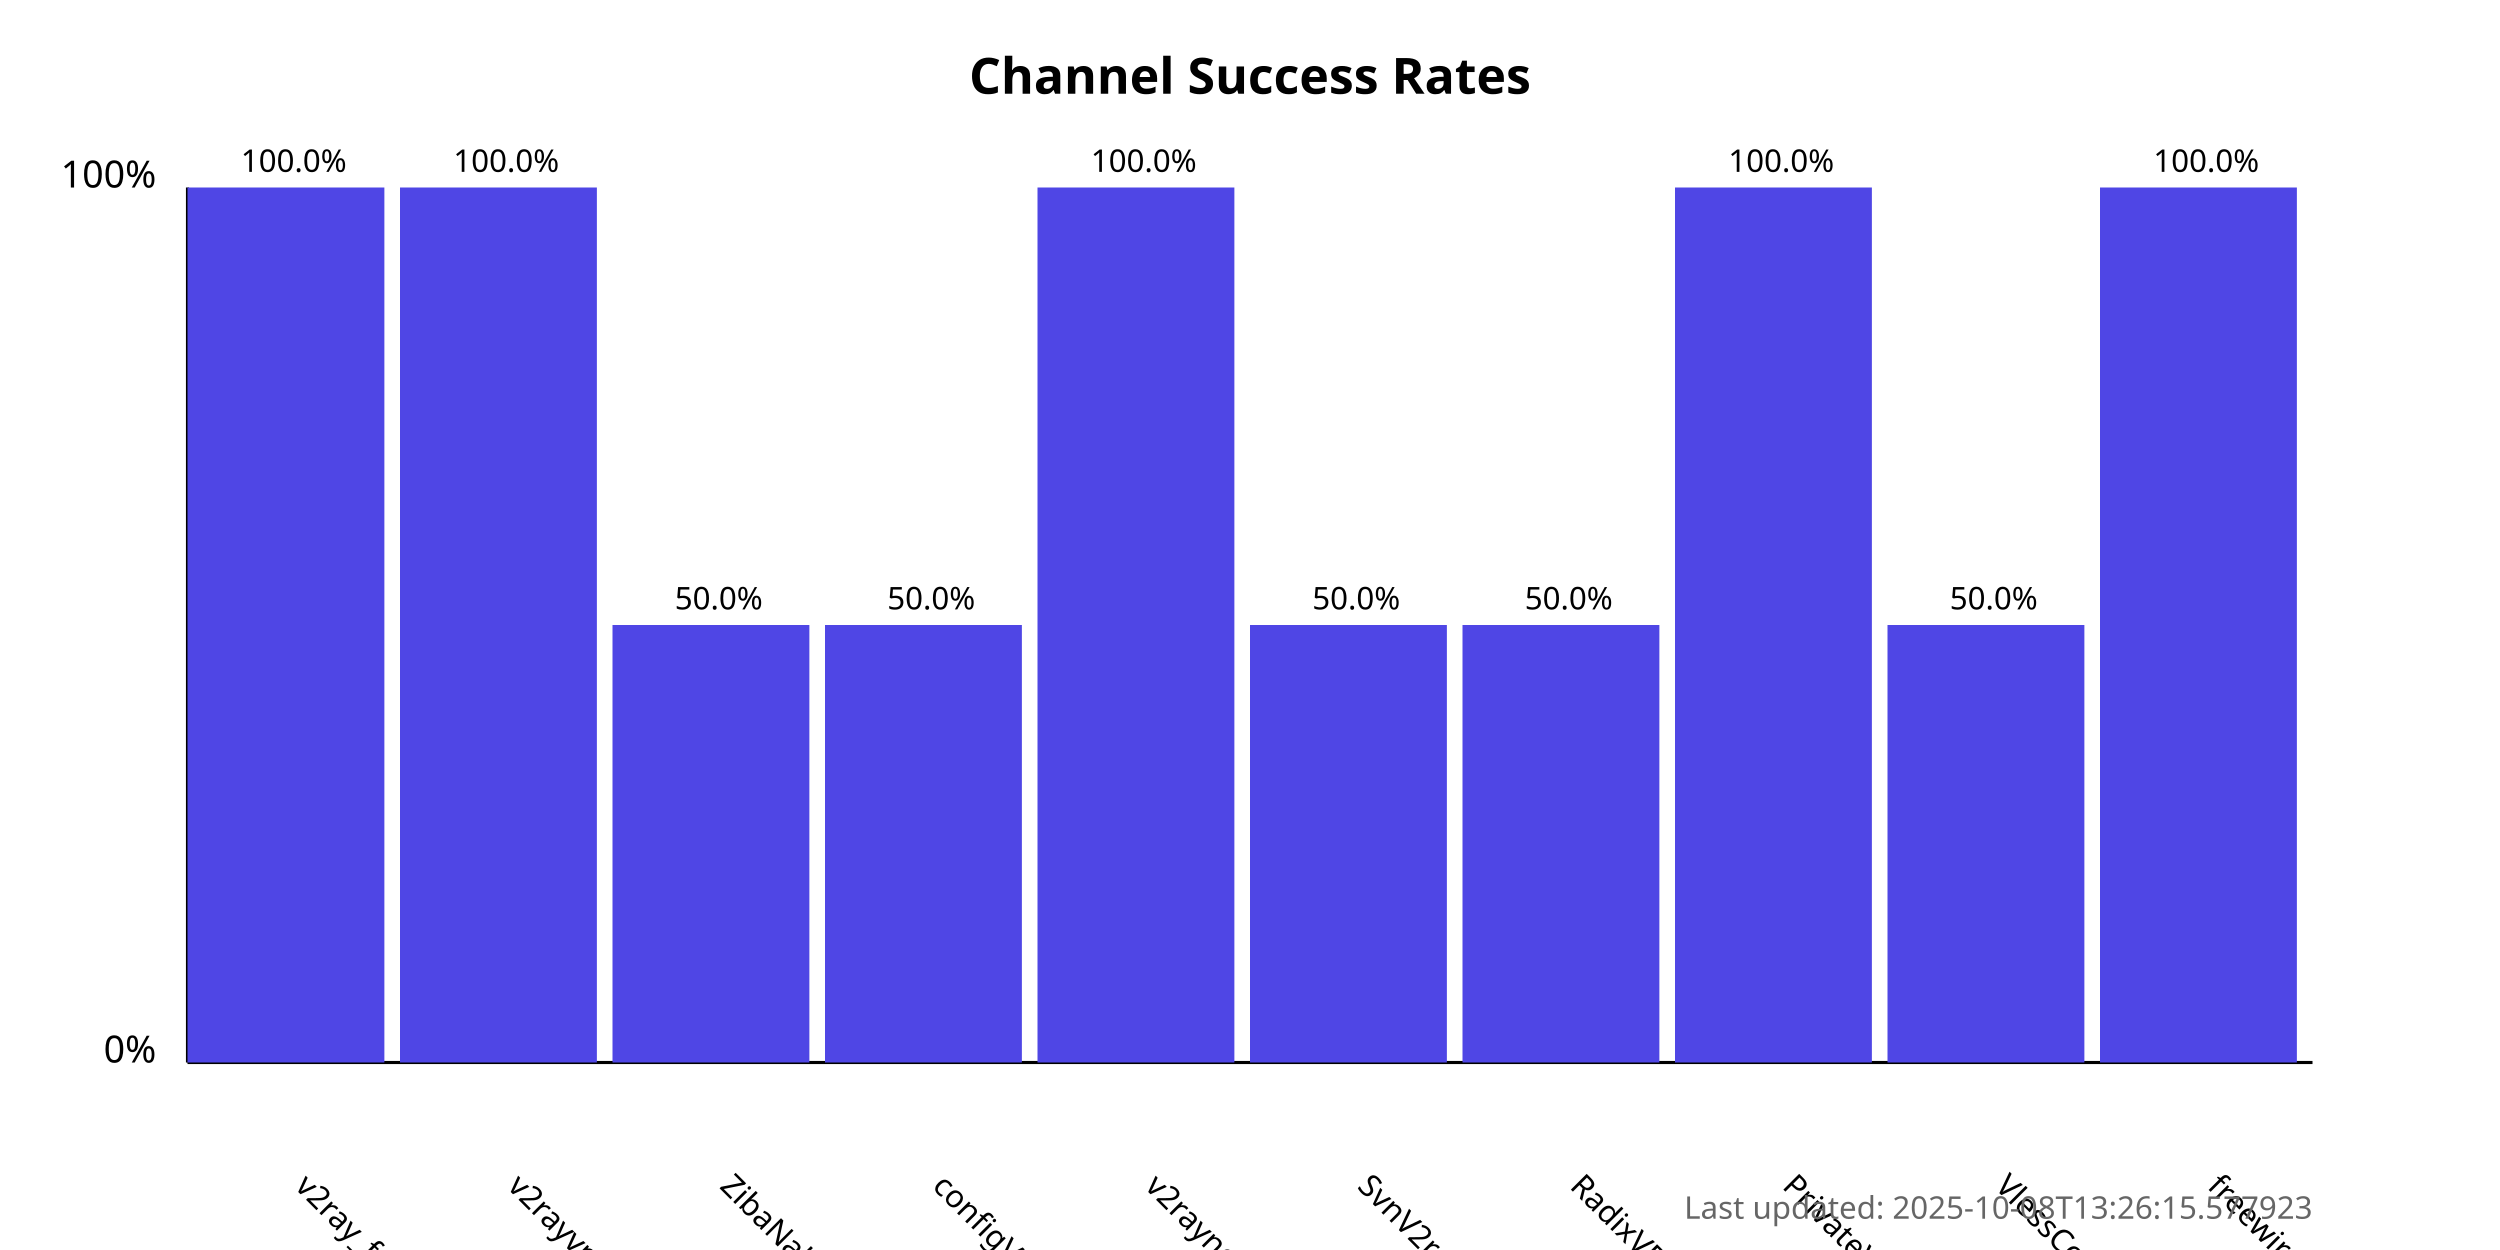
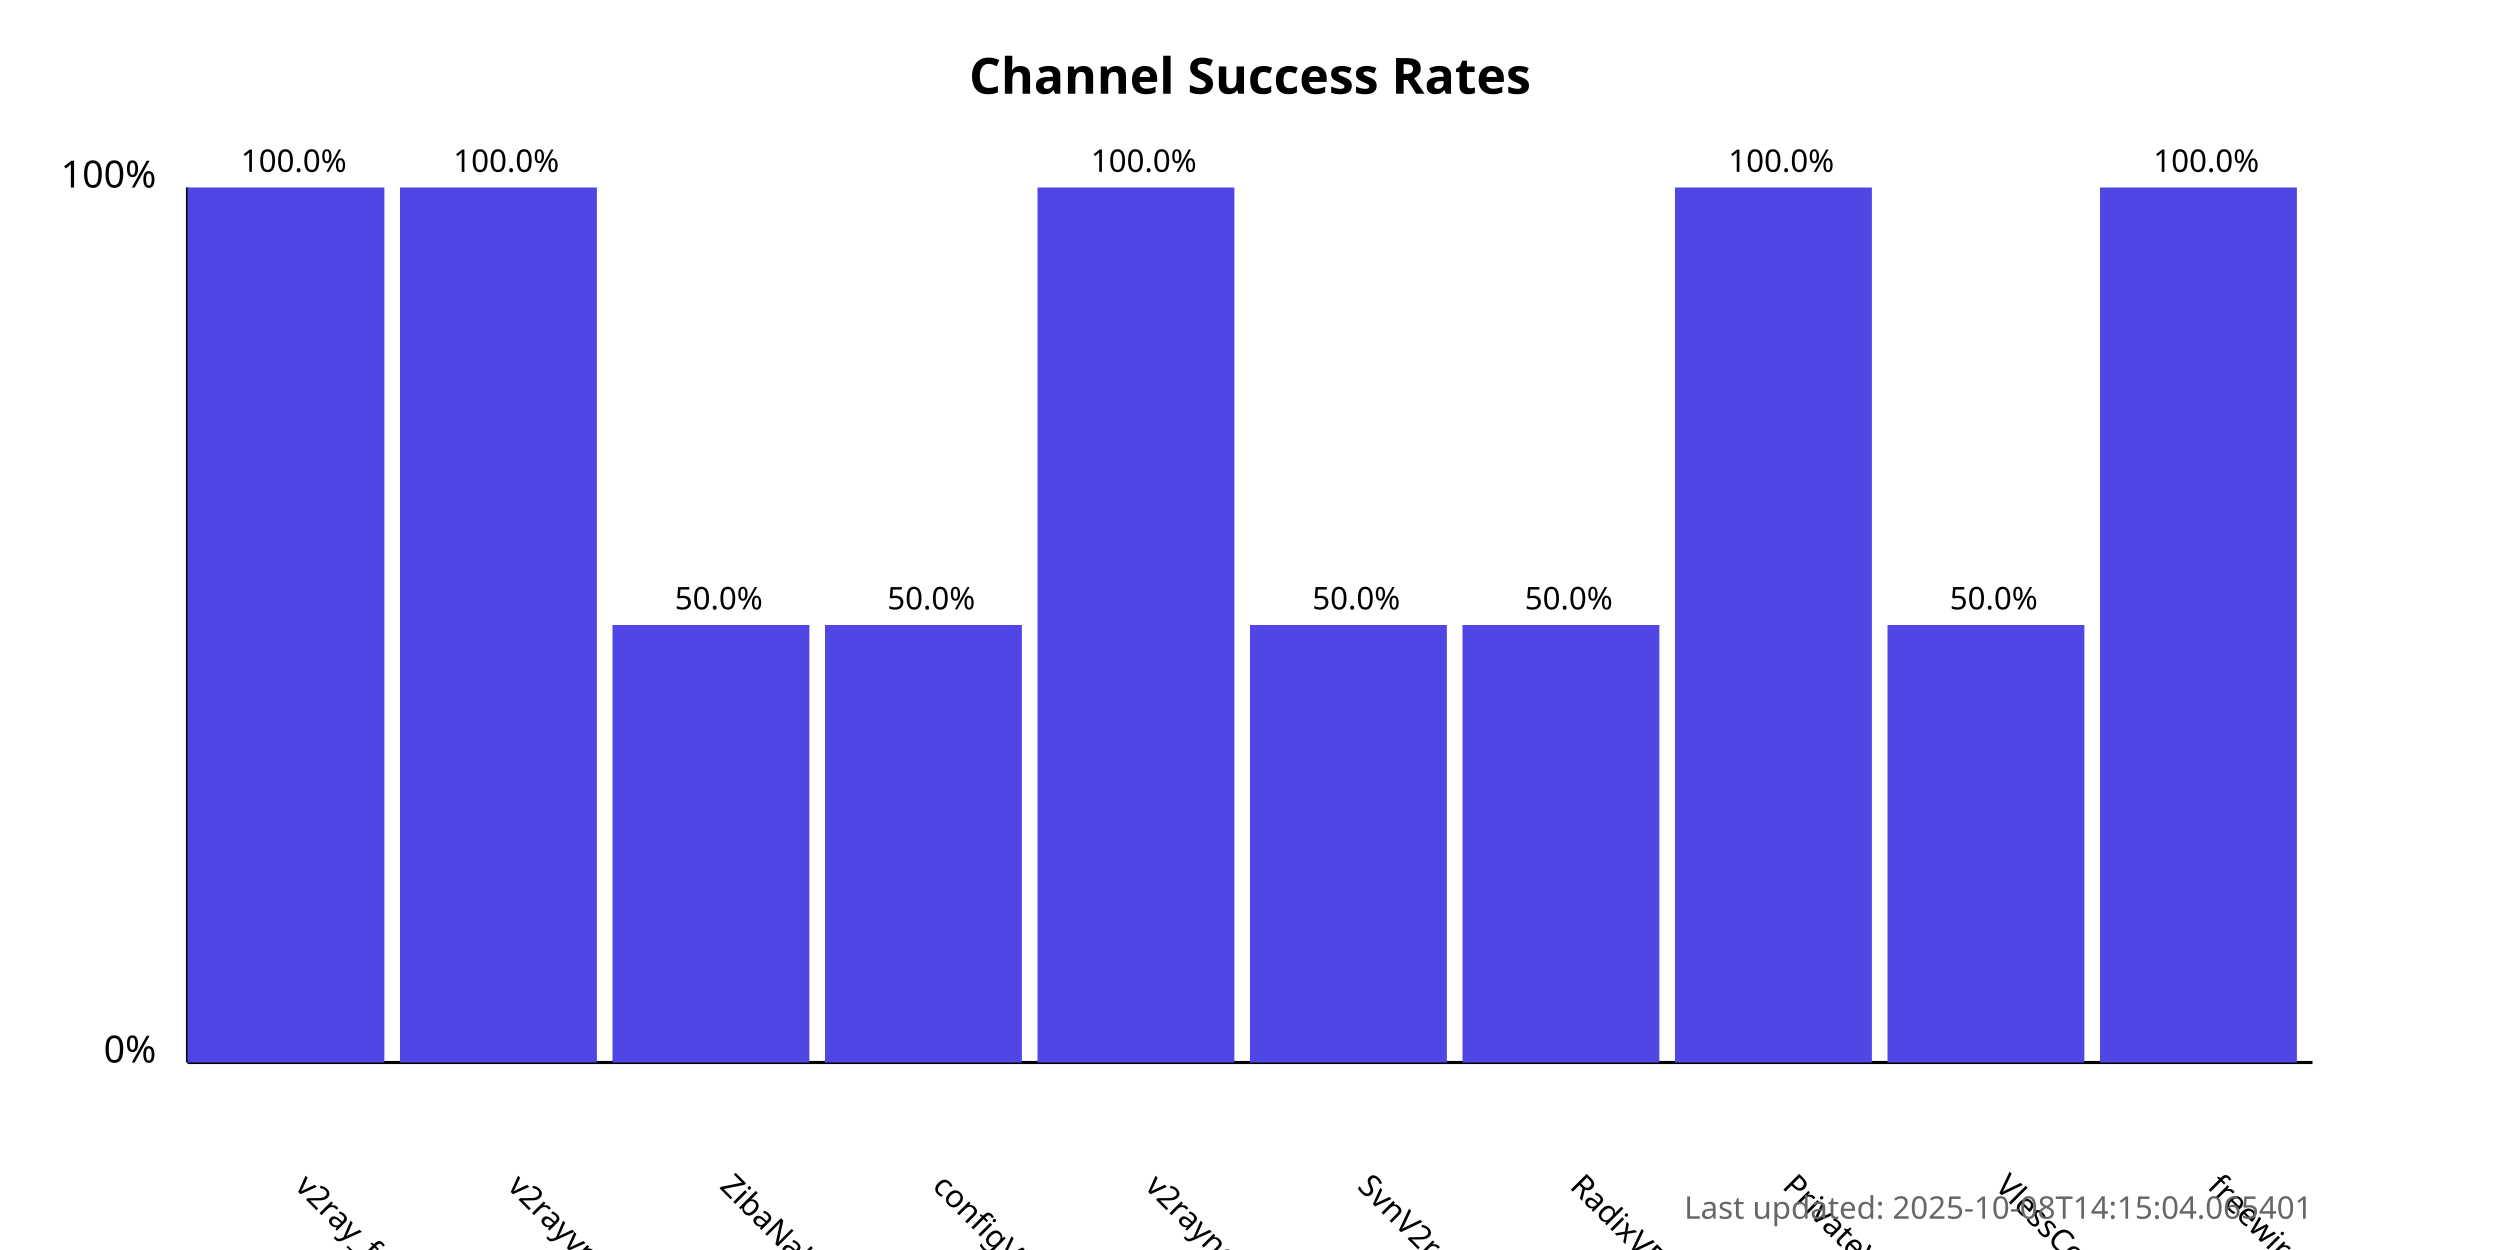
<svg xmlns="http://www.w3.org/2000/svg" width="800" height="400">
  <style>
            .chart-title { font: bold 16px sans-serif; }
            .axis-label { font: 12px sans-serif; }
            .tick-label { font: 10px sans-serif; }
            .bar { fill: #4f46e5; }
            .bar:hover { fill: #6366f1; }
            .timestamp { font: 10px sans-serif; fill: #666; }
        </style>
  <text x="400.0" y="30" text-anchor="middle" class="chart-title">
            Channel Success Rates
        </text>
  <line x1="60" y1="340" x2="60" y2="60" stroke="black" stroke-width="1" />
  <line x1="60" y1="340" x2="740" y2="340" stroke="black" stroke-width="1" />
  <text x="50" y="340" text-anchor="end" class="axis-label">0%</text>
  <text x="50" y="60" text-anchor="end" class="axis-label">100%</text>
  <g>
    <rect x="60" y="60.0" width="63.0" height="280.0" class="bar" />
    <text x="94.0" y="380" transform="rotate(45, 94.0, 380)" text-anchor="start" class="tick-label">
                v2ray_free_conf
            </text>
    <text x="94.0" y="55.0" text-anchor="middle" class="tick-label">
                100.0%
            </text>
  </g>
  <g>
    <rect x="128.0" y="60.0" width="63.0" height="280.0" class="bar" />
    <text x="162.0" y="380" transform="rotate(45, 162.0, 380)" text-anchor="start" class="tick-label">
                v2rayvpno
            </text>
    <text x="162.0" y="55.0" text-anchor="middle" class="tick-label">
                100.0%
            </text>
  </g>
  <g>
    <rect x="196.0" y="200.0" width="63.0" height="140.0" class="bar" />
    <text x="230.0" y="380" transform="rotate(45, 230.0, 380)" text-anchor="start" class="tick-label">
                ZibaNabz
            </text>
    <text x="230.0" y="195.0" text-anchor="middle" class="tick-label">
                50.0%
            </text>
  </g>
  <g>
    <rect x="264.0" y="200.0" width="63.0" height="140.0" class="bar" />
    <text x="298.0" y="380" transform="rotate(45, 298.0, 380)" text-anchor="start" class="tick-label">
                configV2rayForFree
            </text>
    <text x="298.0" y="195.0" text-anchor="middle" class="tick-label">
                50.0%
            </text>
  </g>
  <g>
    <rect x="332.0" y="60.0" width="63.0" height="280.0" class="bar" />
    <text x="366.0" y="380" transform="rotate(45, 366.0, 380)" text-anchor="start" class="tick-label">
                v2rayngvpn
            </text>
    <text x="366.0" y="55.0" text-anchor="middle" class="tick-label">
                100.0%
            </text>
  </g>
  <g>
    <rect x="400.0" y="200.0" width="63.0" height="140.0" class="bar" />
    <text x="434.0" y="380" transform="rotate(45, 434.0, 380)" text-anchor="start" class="tick-label">
                SvnV2ray
            </text>
    <text x="434.0" y="195.0" text-anchor="middle" class="tick-label">
                50.0%
            </text>
  </g>
  <g>
    <rect x="468.0" y="200.0" width="63.0" height="140.0" class="bar" />
    <text x="502.0" y="380" transform="rotate(45, 502.0, 380)" text-anchor="start" class="tick-label">
                RadixVPN
            </text>
    <text x="502.0" y="195.0" text-anchor="middle" class="tick-label">
                50.0%
            </text>
  </g>
  <g>
    <rect x="536.0" y="60.0" width="63.0" height="280.0" class="bar" />
    <text x="570.0" y="380" transform="rotate(45, 570.0, 380)" text-anchor="start" class="tick-label">
                PrivateVPNs
            </text>
    <text x="570.0" y="55.0" text-anchor="middle" class="tick-label">
                100.0%
            </text>
  </g>
  <g>
    <rect x="604.0" y="200.0" width="63.0" height="140.0" class="bar" />
    <text x="638.0" y="380" transform="rotate(45, 638.0, 380)" text-anchor="start" class="tick-label">
                VlessConfig
            </text>
    <text x="638.0" y="195.0" text-anchor="middle" class="tick-label">
                50.0%
            </text>
  </g>
  <g>
    <rect x="672.0" y="60.0" width="63.0" height="280.0" class="bar" />
    <text x="706.0" y="380" transform="rotate(45, 706.0, 380)" text-anchor="start" class="tick-label">
                freewireguard
            </text>
    <text x="706.0" y="55.0" text-anchor="middle" class="tick-label">
                100.0%
            </text>
  </g>
  <text x="740" y="390" text-anchor="end" class="timestamp">
-             Last updated: 2025-10-08T13:26:15.577923
+             Last updated: 2025-10-08T14:15:04.065401
        </text>
</svg>
